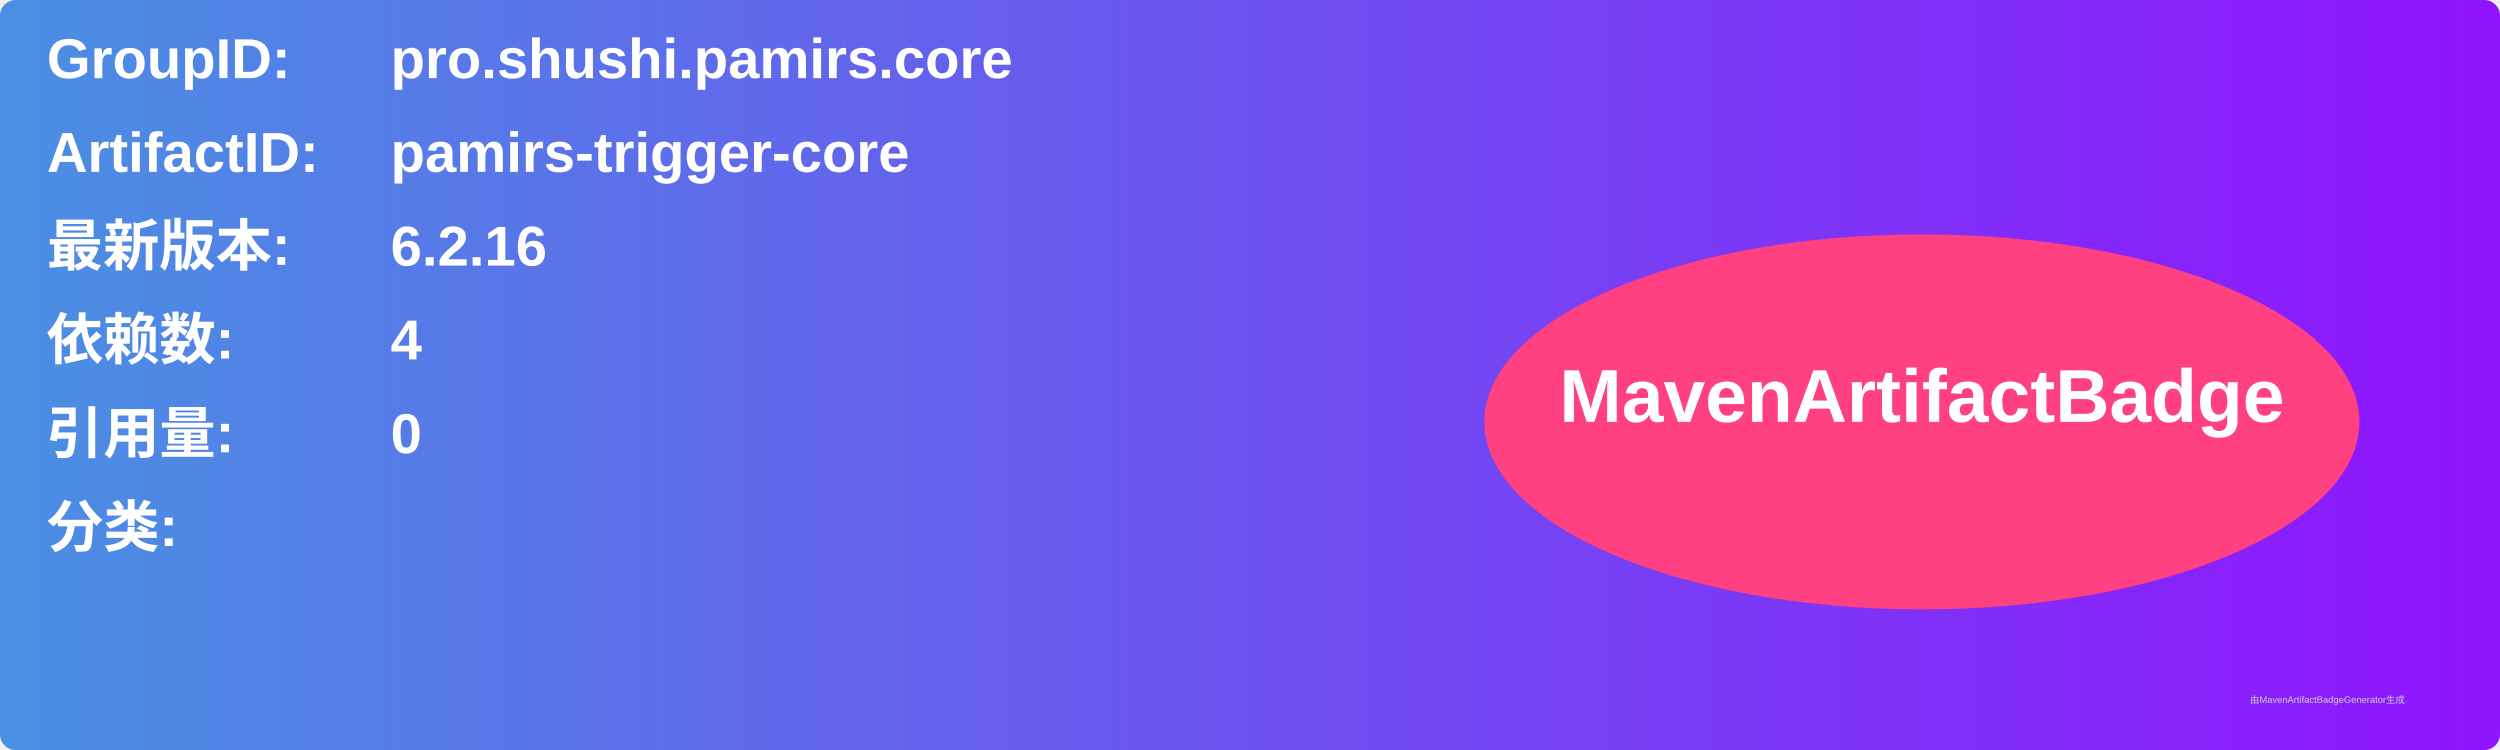
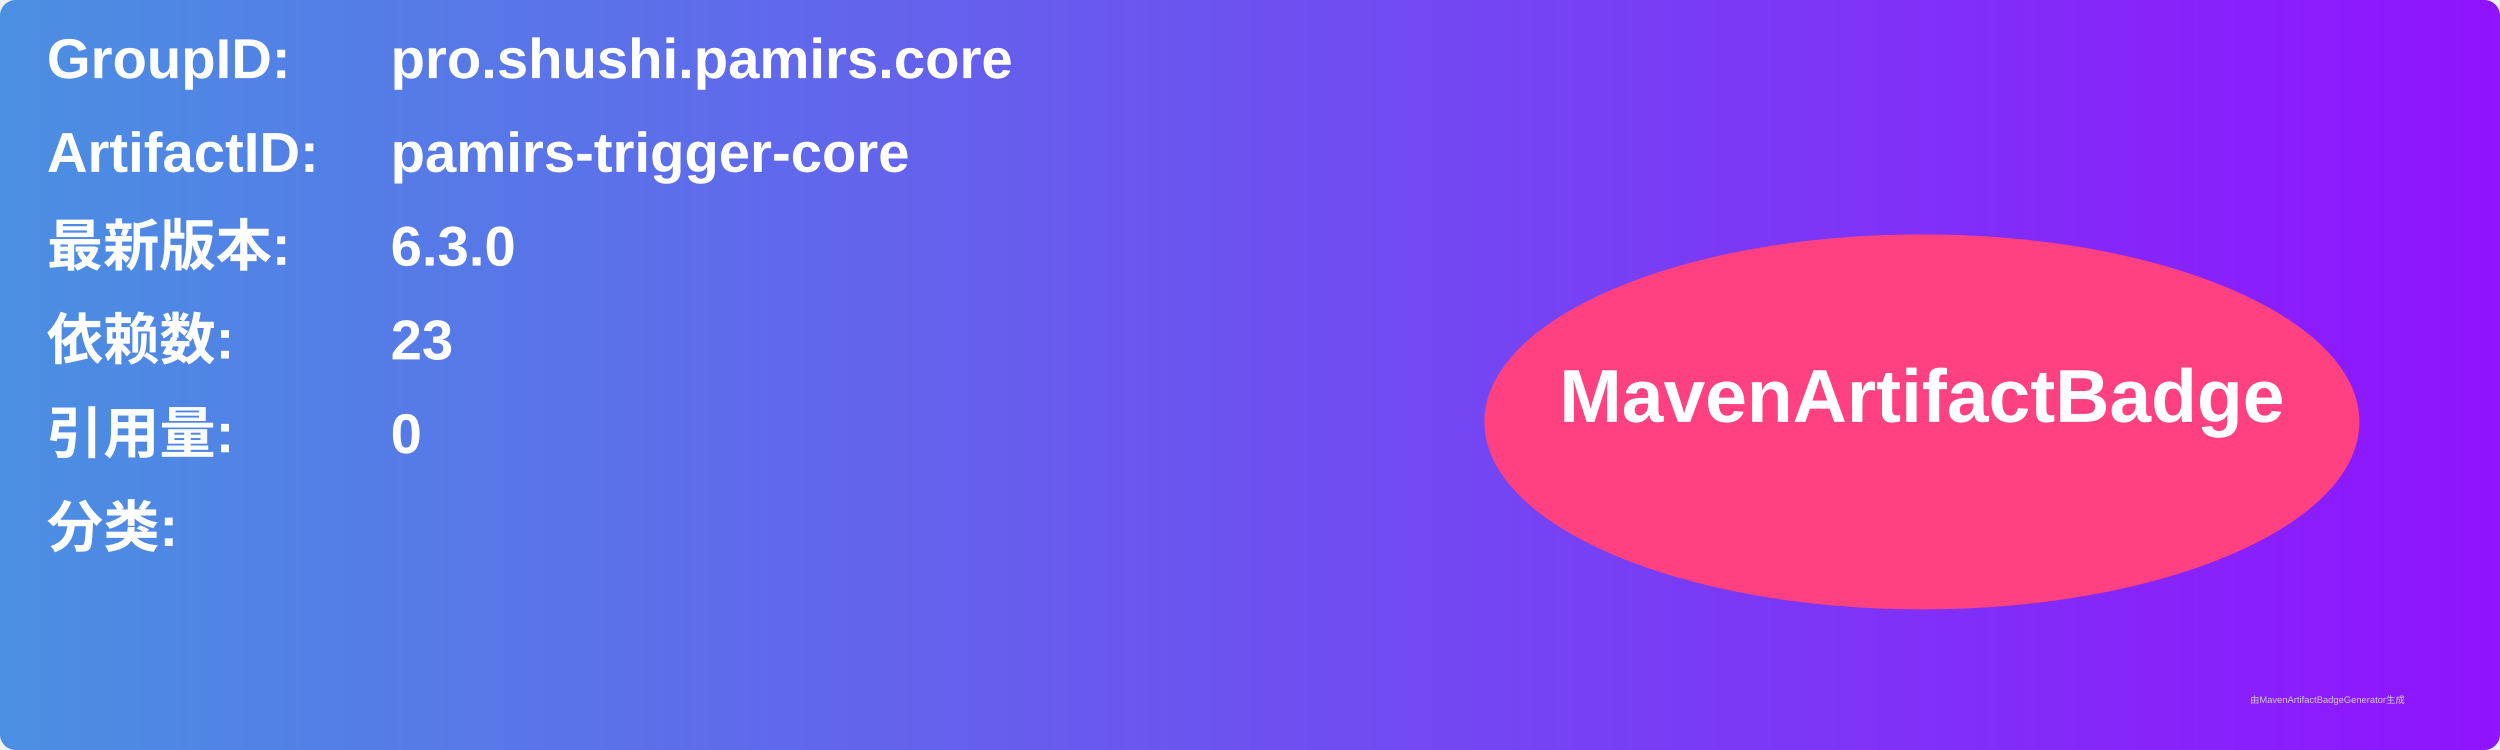
<svg xmlns="http://www.w3.org/2000/svg" width="800" height="240" viewBox="0 0 800 240">
  <linearGradient id="grad" x1="0%" y1="0%" x2="100%" y2="0%">
    <stop offset="0%" stop-color="#4a90e2" />
    <stop offset="100%" stop-color="#9013fe" />
  </linearGradient>
  <rect width="100%" height="100%" rx="5" ry="5" fill="url(#grad)" />
  <g transform="translate(15, 15)">
    <text x="0" y="10" font-family="Arial" font-size="18" fill="white" font-weight="bold" width="260">GroupID:</text>
    <text x="110" y="10" font-family="Arial" font-size="18" fill="white" font-weight="bold" width="460">pro.shushi.pamirs.core</text>
    <text x="0" y="40" font-family="Arial" font-size="18" fill="white" font-weight="bold" width="260">ArtifactID:</text>
    <text x="110" y="40" font-family="Arial" font-size="18" fill="white" font-weight="bold" width="460">pamirs-trigger-core</text>
    <text x="0" y="70" font-family="Arial" font-size="18" fill="white" font-weight="bold">最新版本:</text>
    <text x="110" y="70" font-family="Arial" font-size="18" fill="white" font-weight="bold">
-       <tspan font-weight="bold">6.2.16</tspan>
+       <tspan font-weight="bold">6.3.0</tspan>
    </text>
    <text x="0" y="100" font-family="Arial" font-size="18" fill="white" font-weight="bold">依赖数: </text>
    <text x="110" y="100" font-family="Arial" font-size="18" fill="white">
-       <tspan font-weight="bold">4</tspan>
+       <tspan font-weight="bold">23</tspan>
    </text>
    <text x="0" y="130" font-family="Arial" font-size="18" fill="white" font-weight="bold">引用量: </text>
    <text x="110" y="130" font-family="Arial" font-size="18" fill="white">
      <tspan font-weight="bold">0</tspan>
    </text>
    <text x="0" y="160" font-family="Arial" font-size="18" fill="white" font-weight="bold">分类:</text>
    <text x="10" y="190" font-family="Arial" font-size="10" fill="white">
      <tspan font-weight="bold" />
    </text>
    <ellipse cx="600" cy="120" rx="140" ry="60" fill="#ff4081" />
    <text x="600" y="120" text-anchor="middle" font-family="Arial" font-size="24" fill="white" font-weight="bold">MavenArtifactBadge</text>
  </g>
  <text x="720" y="225" font-family="Arial" font-size="3" fill="#d0d0d0">由MavenArtifactBadgeGenerator生成</text>
</svg>
